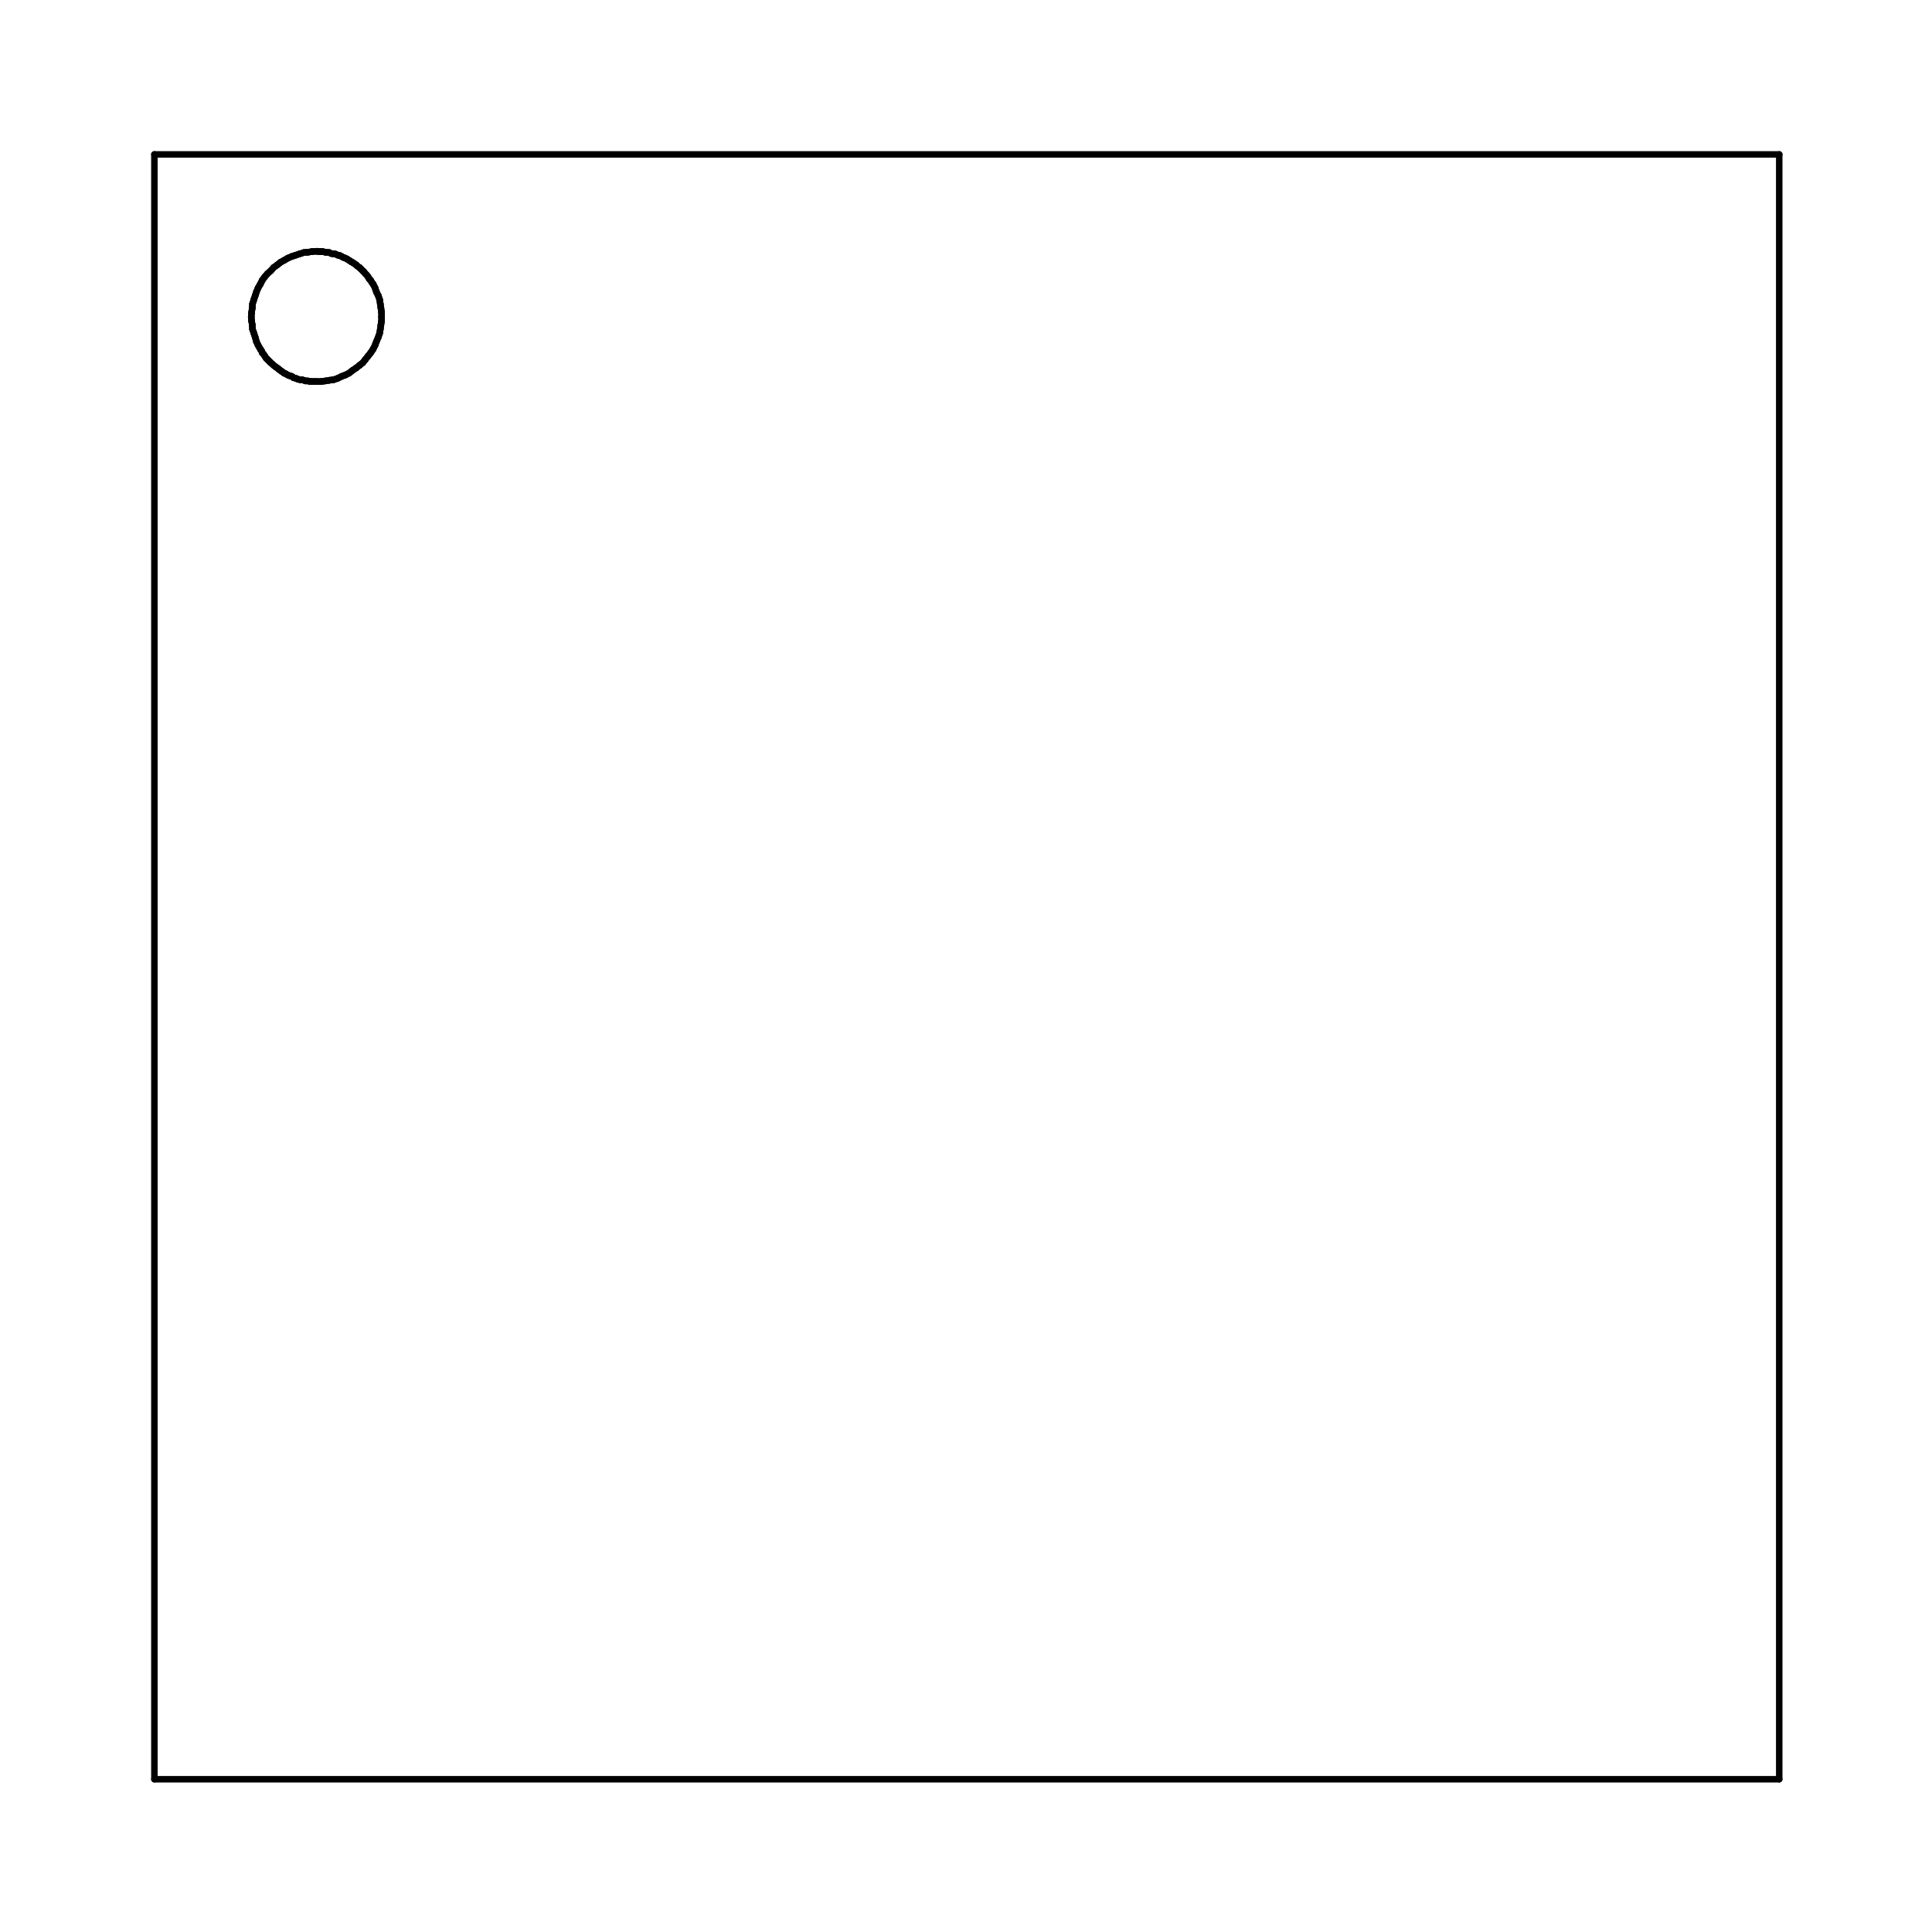
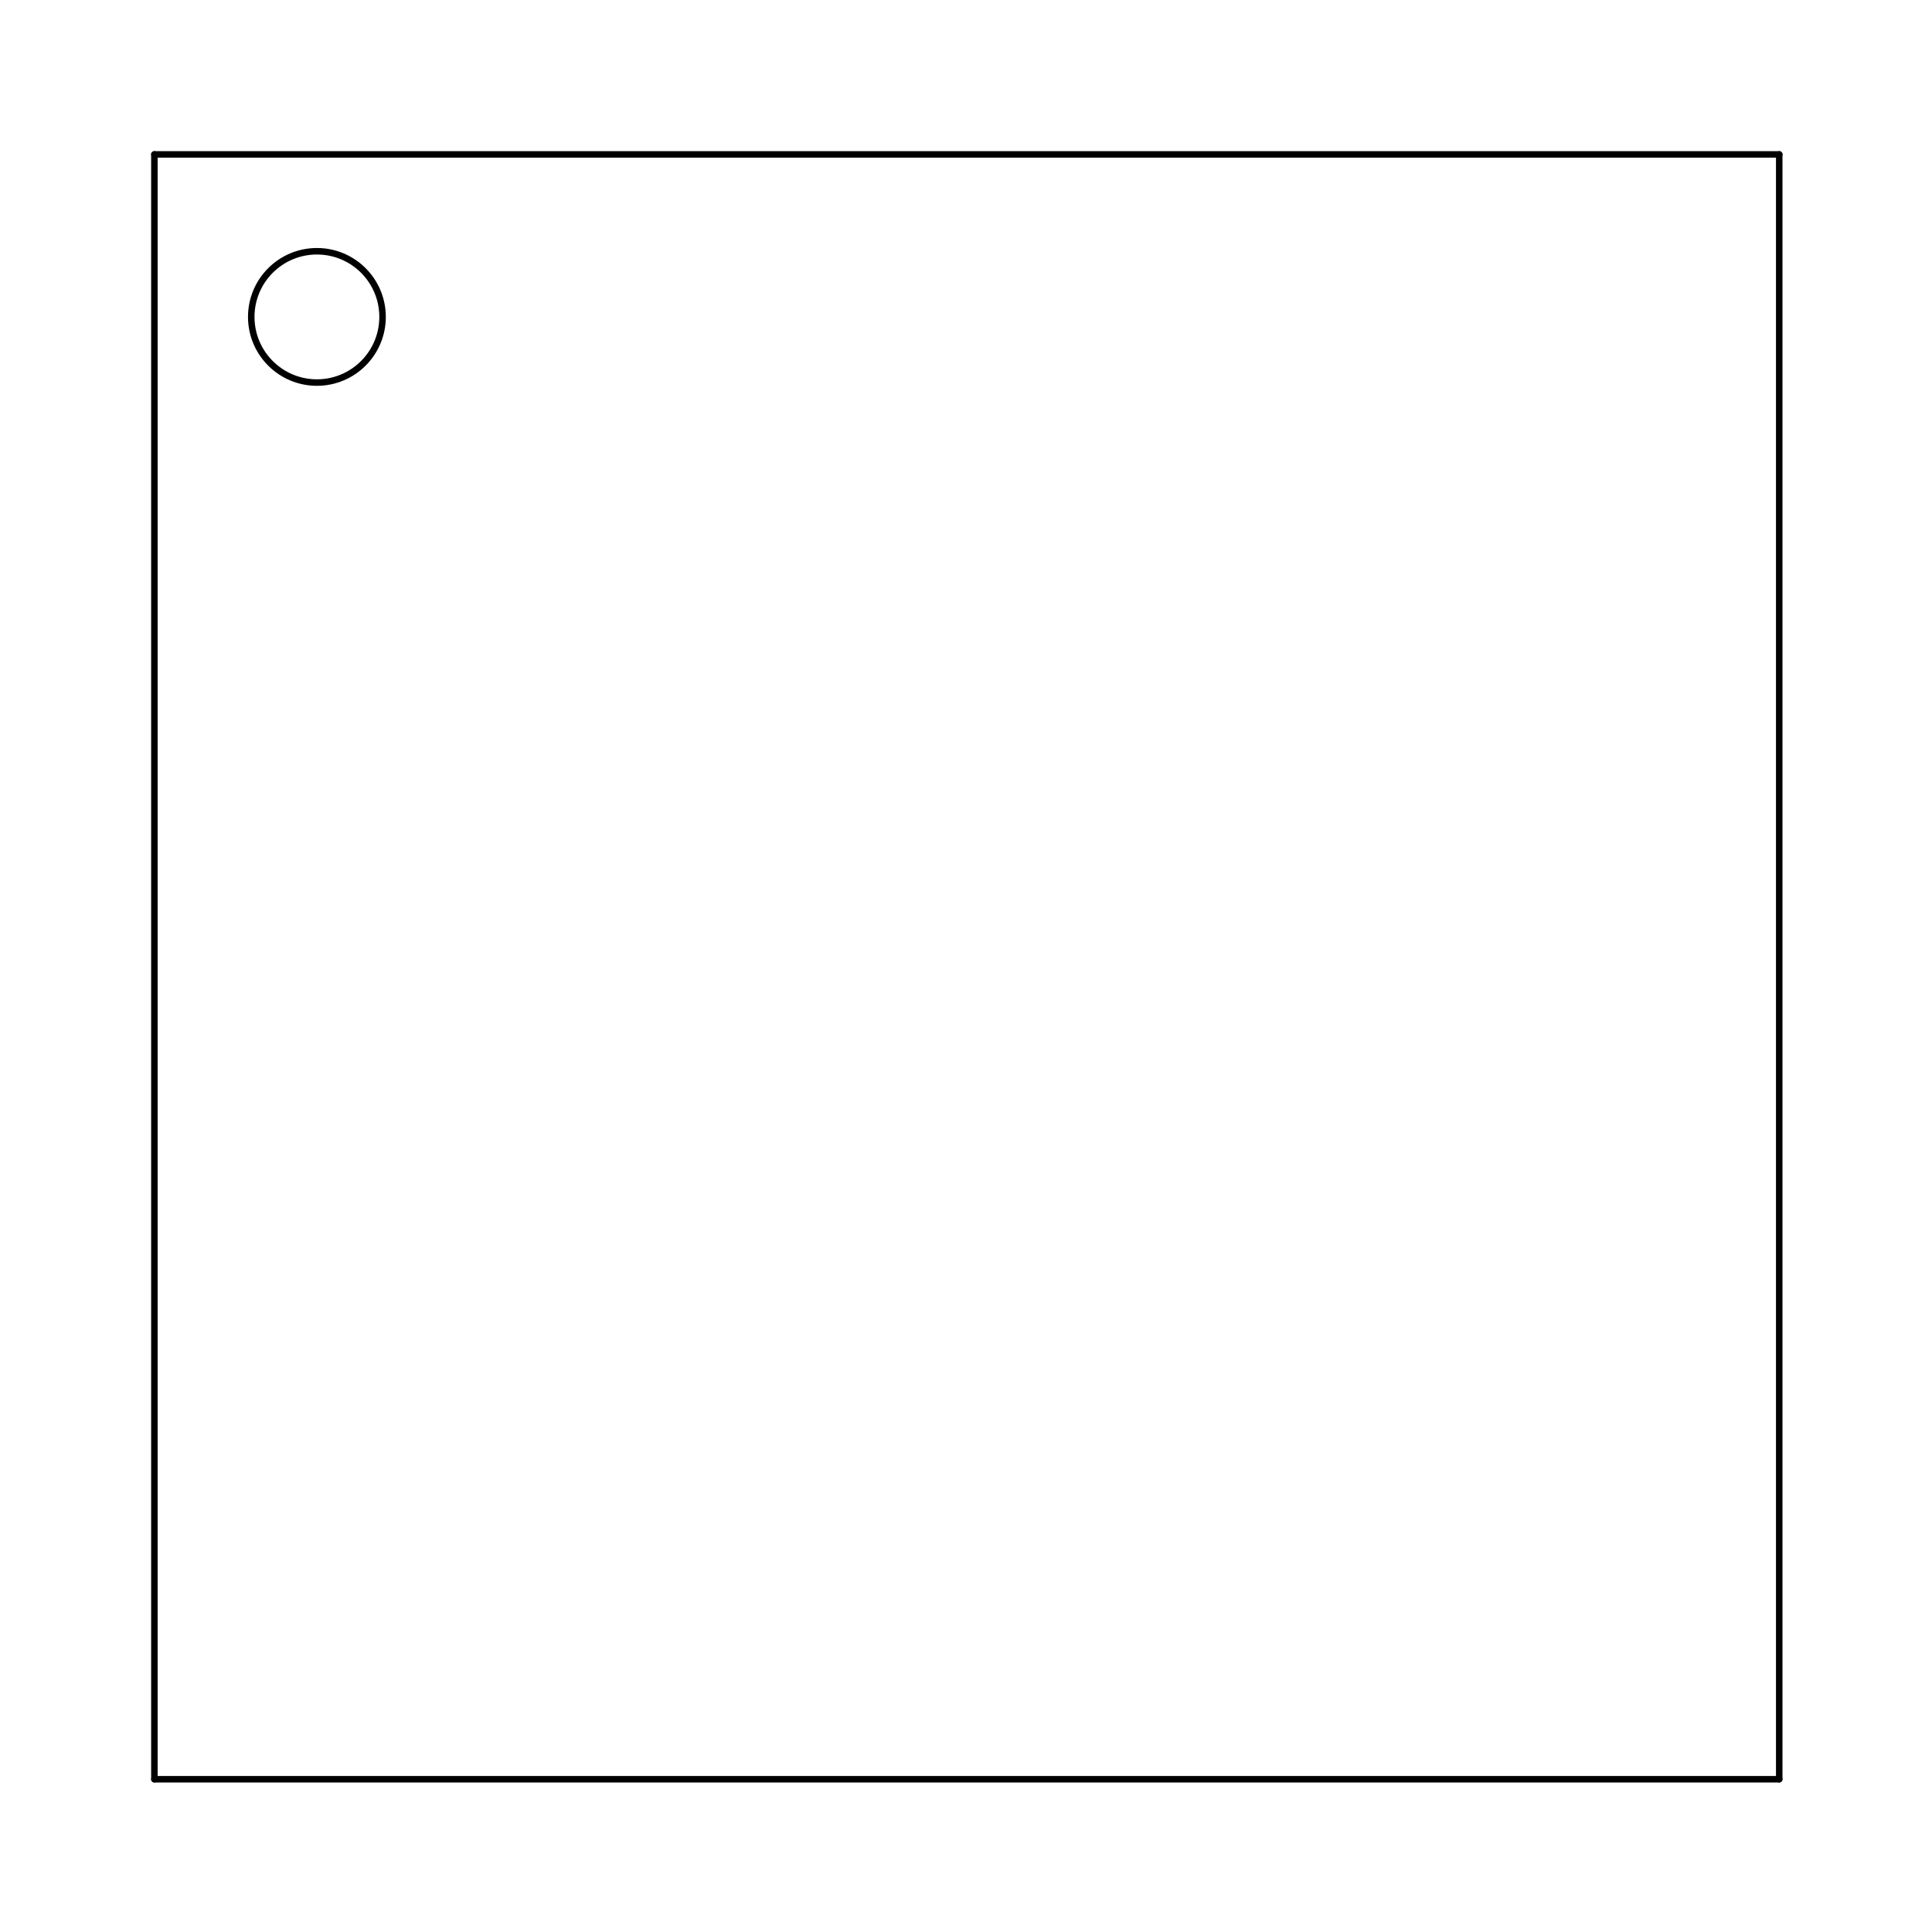
<svg xmlns="http://www.w3.org/2000/svg" version="1.1" width="5.944mm" height="5.944mm" viewBox="0 0 5.944 5.944">
  <g style="fill:#000000; fill-opacity:1;stroke:#000000; stroke-opacity:1; stroke-linecap:round; stroke-linejoin:round;" transform="translate(0 0) scale(1 1)">
</g>
  <g style="fill:none;  stroke:#000000; stroke-width:0.02; stroke-opacity:1;  stroke-linecap:round; stroke-linejoin:round;">
    <path d="M0.475 0.475 L0.475 5.474 " />
    <path d="M0.475 5.474 L5.474 5.474 " />
-     <path d="M0.773 0.975 L0.774 0.987 " />
-     <path d="M0.773 0.975 L0.774 0.987 " />
-     <path d="M0.774 0.962 L0.773 0.975 " />
-     <path d="M0.774 0.962 L0.773 0.975 " />
-     <path d="M0.774 0.987 L0.776 0.999 " />
-     <path d="M0.774 0.987 L0.776 0.999 " />
-     <path d="M0.776 0.948 L0.774 0.962 " />
-     <path d="M0.776 0.948 L0.774 0.962 " />
-     <path d="M0.776 0.999 L0.777 1.013 " />
-     <path d="M0.776 0.999 L0.777 1.013 " />
-     <path d="M0.777 0.935 L0.776 0.948 " />
-     <path d="M0.777 0.935 L0.776 0.948 " />
-     <path d="M0.777 1.013 L0.781 1.025 " />
-     <path d="M0.777 1.013 L0.781 1.025 " />
-     <path d="M0.781 0.922 L0.777 0.935 " />
-     <path d="M0.781 0.922 L0.777 0.935 " />
-     <path d="M0.781 1.025 L0.785 1.037 " />
-     <path d="M0.781 1.025 L0.785 1.037 " />
-     <path d="M0.785 0.91 L0.781 0.922 " />
-     <path d="M0.785 0.91 L0.781 0.922 " />
-     <path d="M0.785 1.037 L0.789 1.051 " />
-     <path d="M0.785 1.037 L0.789 1.051 " />
-     <path d="M0.789 0.898 L0.785 0.91 " />
-     <path d="M0.789 0.898 L0.785 0.91 " />
-     <path d="M0.789 1.051 L0.794 1.062 " />
-     <path d="M0.789 1.051 L0.794 1.062 " />
-     <path d="M0.794 0.886 L0.789 0.898 " />
-     <path d="M0.794 0.886 L0.789 0.898 " />
-     <path d="M0.794 1.062 L0.801 1.074 " />
-     <path d="M0.794 1.062 L0.801 1.074 " />
-     <path d="M0.801 0.874 L0.794 0.886 " />
-     <path d="M0.801 0.874 L0.794 0.886 " />
-   </g>
-   <g style="fill:#000000; fill-opacity:1; stroke:none;">
-     <circle cx="0.801" cy="0.874" r="0.01" />
-     <circle cx="0.801" cy="0.874" r="0.01" />
-     <circle cx="0.801" cy="1.074" r="0.01" />
-     <circle cx="0.801" cy="1.074" r="0.01" />
-   </g>
-   <g style="fill:none;  stroke:#000000; stroke-width:0.02; stroke-opacity:1;  stroke-linecap:round; stroke-linejoin:round;">
-     <path d="M0.801 1.074 L0.805 1.08 " />
-     <path d="M0.801 1.074 L0.805 1.08 " />
-     <path d="M0.805 1.08 L0.807 1.086 " />
-     <path d="M0.805 1.08 L0.807 1.086 " />
-     <path d="M0.807 0.862 L0.801 0.874 " />
-     <path d="M0.807 0.862 L0.801 0.874 " />
-     <path d="M0.807 1.086 L0.811 1.09 " />
-     <path d="M0.807 1.086 L0.811 1.09 " />
-     <path d="M0.811 1.09 L0.815 1.096 " />
-     <path d="M0.811 1.09 L0.815 1.096 " />
-     <path d="M0.815 0.851 L0.807 0.862 " />
-     <path d="M0.815 0.851 L0.807 0.862 " />
-     <path d="M0.815 1.096 L0.819 1.102 " />
-     <path d="M0.815 1.096 L0.819 1.102 " />
-     <path d="M0.819 1.102 L0.823 1.106 " />
-     <path d="M0.819 1.102 L0.823 1.106 " />
-     <path d="M0.823 0.842 L0.815 0.851 " />
-     <path d="M0.823 0.842 L0.815 0.851 " />
-     <path d="M0.823 1.106 L0.829 1.112 " />
-     <path d="M0.823 1.106 L0.829 1.112 " />
-     <path d="M0.829 1.112 L0.833 1.116 " />
-     <path d="M0.829 1.112 L0.833 1.116 " />
-     <path d="M0.833 0.833 L0.823 0.842 " />
-     <path d="M0.833 0.833 L0.823 0.842 " />
-     <path d="M0.833 1.116 L0.838 1.12 " />
-     <path d="M0.833 1.116 L0.838 1.12 " />
-     <path d="M0.838 1.12 L0.842 1.124 " />
-     <path d="M0.838 1.12 L0.842 1.124 " />
-     <path d="M0.842 0.823 L0.833 0.833 " />
-     <path d="M0.842 0.823 L0.833 0.833 " />
-     <path d="M0.842 1.124 L0.847 1.128 " />
-     <path d="M0.842 1.124 L0.847 1.128 " />
-     <path d="M0.847 1.128 L0.853 1.132 " />
-     <path d="M0.847 1.128 L0.853 1.132 " />
-     <path d="M0.853 0.815 L0.842 0.823 " />
-     <path d="M0.853 0.815 L0.842 0.823 " />
-     <path d="M0.853 1.132 L0.858 1.136 " />
-     <path d="M0.853 1.132 L0.858 1.136 " />
-     <path d="M0.858 1.136 L0.863 1.14 " />
-     <path d="M0.858 1.136 L0.863 1.14 " />
-     <path d="M0.863 0.807 L0.853 0.815 " />
-     <path d="M0.863 0.807 L0.853 0.815 " />
-     <path d="M0.863 1.14 L0.869 1.144 " />
-     <path d="M0.863 1.14 L0.869 1.144 " />
-     <path d="M0.869 1.144 L0.874 1.148 " />
-     <path d="M0.869 1.144 L0.874 1.148 " />
-     <path d="M0.874 0.801 L0.863 0.807 " />
-     <path d="M0.874 0.801 L0.863 0.807 " />
-     <path d="M0.874 1.148 L0.879 1.15 " />
-     <path d="M0.874 1.148 L0.879 1.15 " />
-     <path d="M0.879 1.15 L0.886 1.154 " />
-     <path d="M0.879 1.15 L0.886 1.154 " />
-     <path d="M0.886 0.794 L0.874 0.801 " />
-     <path d="M0.886 0.794 L0.874 0.801 " />
-     <path d="M0.886 1.154 L0.891 1.156 " />
-     <path d="M0.886 1.154 L0.891 1.156 " />
-     <path d="M0.891 1.156 L0.898 1.158 " />
-     <path d="M0.891 1.156 L0.898 1.158 " />
-     <path d="M0.898 0.789 L0.886 0.794 " />
-     <path d="M0.898 0.789 L0.886 0.794 " />
-     <path d="M0.898 1.158 L0.903 1.162 " />
-     <path d="M0.898 1.158 L0.903 1.162 " />
-     <path d="M0.903 1.162 L0.91 1.164 " />
-     <path d="M0.903 1.162 L0.91 1.164 " />
-     <path d="M0.91 0.785 L0.898 0.789 " />
-     <path d="M0.91 0.785 L0.898 0.789 " />
-     <path d="M0.91 1.164 L0.915 1.166 " />
-     <path d="M0.91 1.164 L0.915 1.166 " />
-     <path d="M0.915 1.166 L0.922 1.168 " />
-     <path d="M0.915 1.166 L0.922 1.168 " />
-     <path d="M0.922 0.781 L0.91 0.785 " />
-     <path d="M0.922 0.781 L0.91 0.785 " />
-     <path d="M0.922 1.168 L0.928 1.168 " />
-     <path d="M0.922 1.168 L0.928 1.168 " />
-     <path d="M0.928 1.168 L0.935 1.17 " />
-     <path d="M0.928 1.168 L0.935 1.17 " />
-     <path d="M0.935 0.777 L0.922 0.781 " />
-     <path d="M0.935 0.777 L0.922 0.781 " />
-     <path d="M0.935 1.17 L0.94 1.172 " />
-     <path d="M0.935 1.17 L0.94 1.172 " />
-     <path d="M0.94 1.172 L0.947 1.172 " />
-     <path d="M0.94 1.172 L0.947 1.172 " />
-     <path d="M0.947 0.776 L0.935 0.777 " />
-     <path d="M0.947 0.776 L0.935 0.777 " />
-     <path d="M0.947 1.172 L0.955 1.174 " />
-     <path d="M0.947 1.172 L0.955 1.174 " />
-     <path d="M0.955 1.174 L0.96 1.174 " />
-     <path d="M0.955 1.174 L0.96 1.174 " />
-     <path d="M0.96 0.774 L0.947 0.776 " />
-     <path d="M0.96 0.774 L0.947 0.776 " />
-     <path d="M0.96 1.174 L0.967 1.174 " />
-     <path d="M0.96 1.174 L0.967 1.174 " />
-     <path d="M0.967 1.174 L0.975 1.174 " />
-     <path d="M0.967 1.174 L0.975 1.174 " />
-     <path d="M0.975 0.773 L0.96 0.774 " />
-     <path d="M0.975 0.773 L0.96 0.774 " />
-     <path d="M0.975 1.174 L0.987 1.174 " />
-     <path d="M0.975 1.174 L0.987 1.174 " />
-     <path d="M0.981 0.774 L0.975 0.773 " />
-     <path d="M0.981 0.774 L0.975 0.773 " />
-     <path d="M0.987 0.774 L0.981 0.774 " />
-     <path d="M0.987 0.774 L0.981 0.774 " />
-     <path d="M0.987 1.174 L1.001 1.172 " />
-     <path d="M0.987 1.174 L1.001 1.172 " />
-     <path d="M0.993 0.774 L0.987 0.774 " />
-     <path d="M0.993 0.774 L0.987 0.774 " />
-     <path d="M1.001 0.776 L0.993 0.774 " />
-     <path d="M1.001 0.776 L0.993 0.774 " />
-     <path d="M1.001 1.172 L1.013 1.17 " />
-     <path d="M1.001 1.172 L1.013 1.17 " />
-     <path d="M1.007 0.777 L1.001 0.776 " />
-     <path d="M1.007 0.777 L1.001 0.776 " />
-     <path d="M1.013 0.777 L1.007 0.777 " />
-     <path d="M1.013 0.777 L1.007 0.777 " />
-     <path d="M1.013 1.17 L1.027 1.168 " />
-     <path d="M1.013 1.17 L1.027 1.168 " />
-     <path d="M1.019 0.78 L1.013 0.777 " />
-     <path d="M1.019 0.78 L1.013 0.777 " />
-     <path d="M1.027 0.781 L1.019 0.78 " />
-     <path d="M1.027 0.781 L1.019 0.78 " />
-     <path d="M1.027 1.168 L1.039 1.164 " />
-     <path d="M1.027 1.168 L1.039 1.164 " />
-     <path d="M1.033 0.782 L1.027 0.781 " />
-     <path d="M1.033 0.782 L1.027 0.781 " />
-     <path d="M1.039 0.785 L1.033 0.782 " />
-     <path d="M1.039 0.785 L1.033 0.782 " />
-     <path d="M1.039 1.164 L1.051 1.158 " />
-     <path d="M1.039 1.164 L1.051 1.158 " />
-     <path d="M1.045 0.786 L1.039 0.785 " />
-     <path d="M1.045 0.786 L1.039 0.785 " />
-     <path d="M1.051 0.789 L1.045 0.786 " />
-     <path d="M1.051 0.789 L1.045 0.786 " />
-     <path d="M1.051 1.158 L1.062 1.154 " />
-     <path d="M1.051 1.158 L1.062 1.154 " />
-     <path d="M1.056 0.792 L1.051 0.789 " />
-     <path d="M1.056 0.792 L1.051 0.789 " />
-     <path d="M1.062 0.794 L1.056 0.792 " />
-     <path d="M1.062 0.794 L1.056 0.792 " />
-     <path d="M1.062 1.154 L1.074 1.148 " />
-     <path d="M1.062 1.154 L1.074 1.148 " />
-     <path d="M1.068 0.797 L1.062 0.794 " />
-     <path d="M1.068 0.797 L1.062 0.794 " />
-     <path d="M1.074 0.801 L1.068 0.797 " />
-     <path d="M1.074 0.801 L1.068 0.797 " />
-     <path d="M1.074 1.148 L1.084 1.14 " />
-     <path d="M1.074 1.148 L1.084 1.14 " />
-     <path d="M1.08 0.805 L1.074 0.801 " />
-     <path d="M1.08 0.805 L1.074 0.801 " />
-     <path d="M1.084 0.807 L1.08 0.805 " />
-     <path d="M1.084 0.807 L1.08 0.805 " />
-     <path d="M1.084 1.14 L1.096 1.132 " />
-     <path d="M1.084 1.14 L1.096 1.132 " />
-     <path d="M1.09 0.811 L1.084 0.807 " />
-     <path d="M1.09 0.811 L1.084 0.807 " />
-     <path d="M1.096 0.815 L1.09 0.811 " />
-     <path d="M1.096 0.815 L1.09 0.811 " />
-     <path d="M1.096 1.132 L1.106 1.124 " />
-     <path d="M1.096 1.132 L1.106 1.124 " />
-     <path d="M1.1 0.819 L1.096 0.815 " />
-     <path d="M1.1 0.819 L1.096 0.815 " />
-     <path d="M1.106 0.823 L1.1 0.819 " />
-     <path d="M1.106 0.823 L1.1 0.819 " />
-     <path d="M1.106 1.124 L1.116 1.116 " />
-     <path d="M1.106 1.124 L1.116 1.116 " />
-     <path d="M1.11 0.827 L1.106 0.823 " />
-     <path d="M1.11 0.827 L1.106 0.823 " />
-     <path d="M1.116 0.833 L1.11 0.827 " />
-     <path d="M1.116 0.833 L1.11 0.827 " />
-     <path d="M1.116 1.116 L1.124 1.106 " />
-     <path d="M1.116 1.116 L1.124 1.106 " />
-     <path d="M1.12 0.837 L1.116 0.833 " />
-     <path d="M1.12 0.837 L1.116 0.833 " />
-     <path d="M1.124 0.842 L1.12 0.837 " />
-     <path d="M1.124 0.842 L1.12 0.837 " />
-     <path d="M1.124 1.106 L1.132 1.096 " />
-     <path d="M1.124 1.106 L1.132 1.096 " />
-     <path d="M1.128 0.846 L1.124 0.842 " />
-     <path d="M1.128 0.846 L1.124 0.842 " />
-     <path d="M1.132 0.851 L1.128 0.846 " />
-     <path d="M1.132 0.851 L1.128 0.846 " />
-     <path d="M1.132 1.096 L1.14 1.086 " />
-     <path d="M1.132 1.096 L1.14 1.086 " />
-     <path d="M1.136 0.858 L1.132 0.851 " />
-     <path d="M1.136 0.858 L1.132 0.851 " />
-     <path d="M1.14 0.862 L1.136 0.858 " />
-     <path d="M1.14 0.862 L1.136 0.858 " />
-     <path d="M1.14 1.086 L1.148 1.074 " />
-     <path d="M1.14 1.086 L1.148 1.074 " />
-     <path d="M1.144 0.869 L1.14 0.862 " />
-     <path d="M1.144 0.869 L1.14 0.862 " />
-     <path d="M1.148 0.874 L1.144 0.869 " />
-     <path d="M1.148 0.874 L1.144 0.869 " />
-   </g>
-   <g style="fill:#000000; fill-opacity:1; stroke:none;">
-     <circle cx="1.148" cy="0.874" r="0.01" />
-     <circle cx="1.148" cy="0.874" r="0.01" />
-     <circle cx="1.148" cy="1.074" r="0.01" />
-     <circle cx="1.148" cy="1.074" r="0.01" />
-   </g>
-   <g style="fill:none;  stroke:#000000; stroke-width:0.02; stroke-opacity:1;  stroke-linecap:round; stroke-linejoin:round;">
-     <path d="M1.148 1.074 L1.154 1.062 " />
-     <path d="M1.148 1.074 L1.154 1.062 " />
-     <path d="M1.154 0.886 L1.148 0.874 " />
-     <path d="M1.154 0.886 L1.148 0.874 " />
-     <path d="M1.154 1.062 L1.158 1.051 " />
-     <path d="M1.154 1.062 L1.158 1.051 " />
-     <path d="M1.158 0.898 L1.154 0.886 " />
-     <path d="M1.158 0.898 L1.154 0.886 " />
-     <path d="M1.158 1.051 L1.164 1.037 " />
-     <path d="M1.158 1.051 L1.164 1.037 " />
-     <path d="M1.164 0.91 L1.158 0.898 " />
-     <path d="M1.164 0.91 L1.158 0.898 " />
-     <path d="M1.164 1.037 L1.168 1.025 " />
-     <path d="M1.164 1.037 L1.168 1.025 " />
-     <path d="M1.168 0.922 L1.164 0.91 " />
-     <path d="M1.168 0.922 L1.164 0.91 " />
-     <path d="M1.168 1.025 L1.17 1.013 " />
-     <path d="M1.168 1.025 L1.17 1.013 " />
-     <path d="M1.17 0.935 L1.168 0.922 " />
-     <path d="M1.17 0.935 L1.168 0.922 " />
-     <path d="M1.17 1.013 L1.172 0.999 " />
-     <path d="M1.17 1.013 L1.172 0.999 " />
-     <path d="M1.172 0.948 L1.17 0.935 " />
-     <path d="M1.172 0.948 L1.17 0.935 " />
-     <path d="M1.172 0.999 L1.174 0.987 " />
-     <path d="M1.172 0.999 L1.174 0.987 " />
-     <path d="M1.174 0.962 L1.172 0.948 " />
-     <path d="M1.174 0.962 L1.172 0.948 " />
-     <path d="M1.174 0.975 L1.174 0.962 " />
-     <path d="M1.174 0.975 L1.174 0.962 " />
-     <path d="M1.174 0.987 L1.174 0.975 " />
-     <path d="M1.174 0.987 L1.174 0.975 " />
    <path d="M5.474 0.475 L0.475 0.475 " />
    <path d="M5.474 5.474 L5.474 0.475 " />
+     <circle cx="0.975" cy="0.975" r="0.202" />
  </g>
</svg>
